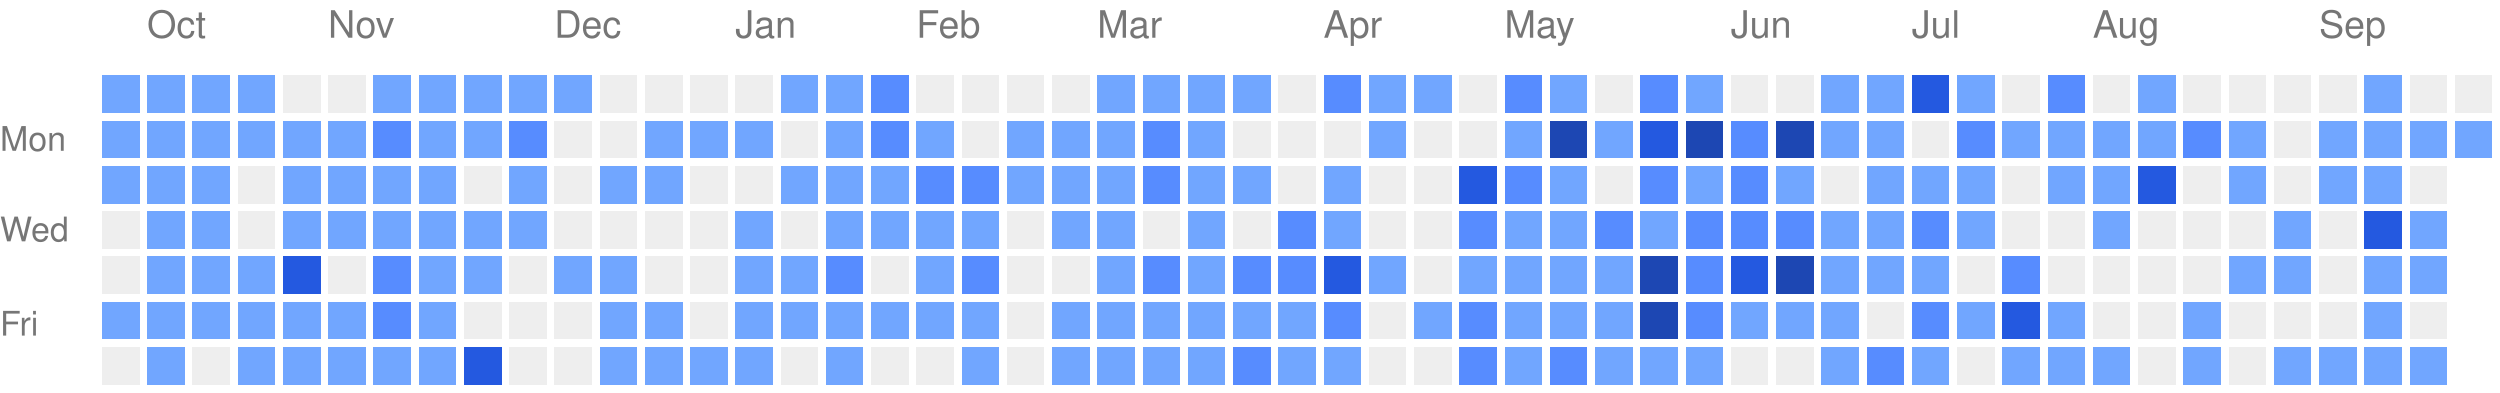
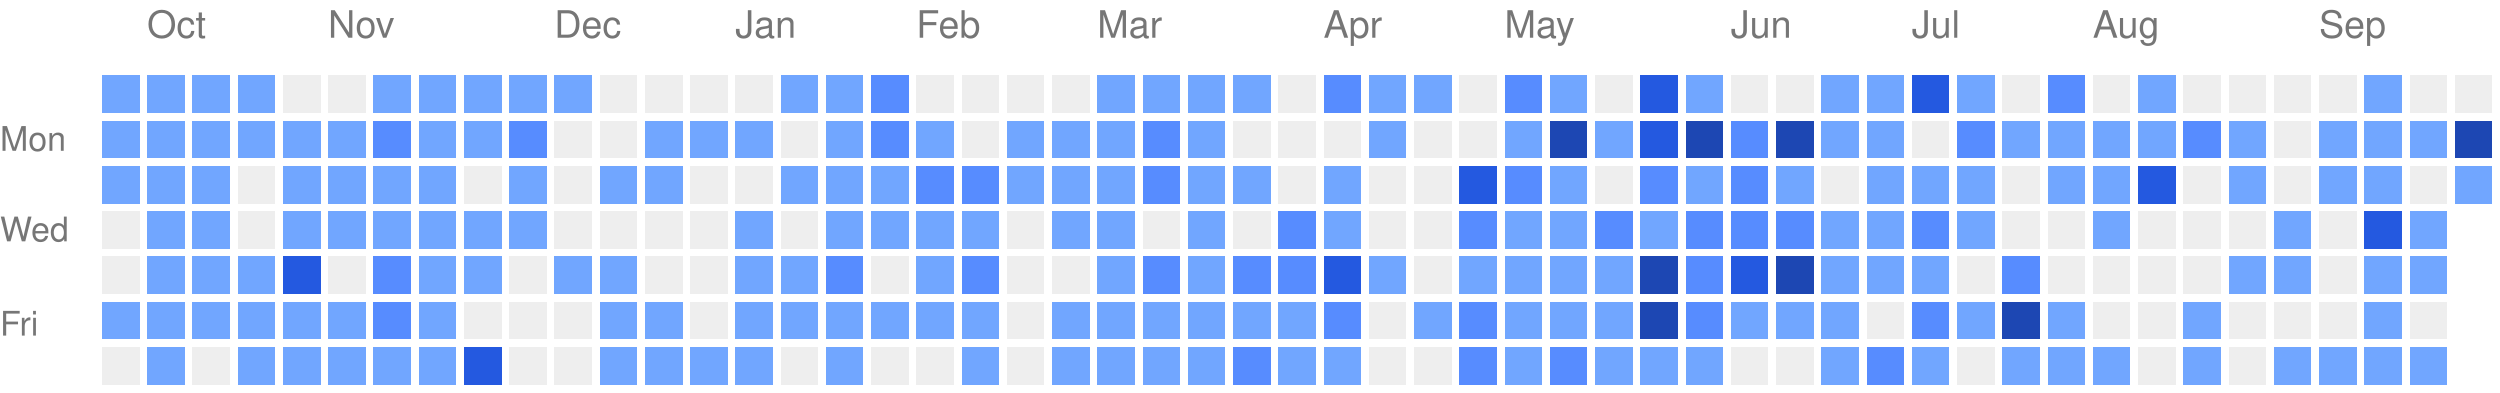
<svg xmlns="http://www.w3.org/2000/svg" version="1.1" width="663" height="104">
  <rect style="fill:#71a6ff;shape-rendering:crispedges;" data-score="1" data-date="2025-09-28" x="27" y="20" width="10" height="10" />
  <rect style="fill:#71a6ff;shape-rendering:crispedges;" data-score="1" data-date="2025-10-05" x="39" y="20" width="10" height="10" />
  <rect style="fill:#71a6ff;shape-rendering:crispedges;" data-score="1" data-date="2025-10-12" x="51" y="20" width="10" height="10" />
  <rect style="fill:#71a6ff;shape-rendering:crispedges;" data-score="1" data-date="2025-10-19" x="63" y="20" width="10" height="10" />
  <rect style="fill:#EEEEEE;shape-rendering:crispedges;" data-score="0" data-date="2025-10-26" x="75" y="20" width="10" height="10" />
  <rect style="fill:#EEEEEE;shape-rendering:crispedges;" data-score="0" data-date="2025-11-02" x="87" y="20" width="10" height="10" />
  <rect style="fill:#71a6ff;shape-rendering:crispedges;" data-score="1" data-date="2025-11-09" x="99" y="20" width="10" height="10" />
  <rect style="fill:#71a6ff;shape-rendering:crispedges;" data-score="1" data-date="2025-11-16" x="111" y="20" width="10" height="10" />
  <rect style="fill:#71a6ff;shape-rendering:crispedges;" data-score="1" data-date="2025-11-23" x="123" y="20" width="10" height="10" />
  <rect style="fill:#71a6ff;shape-rendering:crispedges;" data-score="1" data-date="2025-11-30" x="135" y="20" width="10" height="10" />
  <rect style="fill:#71a6ff;shape-rendering:crispedges;" data-score="1" data-date="2025-12-07" x="147" y="20" width="10" height="10" />
  <rect style="fill:#EEEEEE;shape-rendering:crispedges;" data-score="0" data-date="2025-12-14" x="159" y="20" width="10" height="10" />
  <rect style="fill:#EEEEEE;shape-rendering:crispedges;" data-score="0" data-date="2025-12-21" x="171" y="20" width="10" height="10" />
  <rect style="fill:#EEEEEE;shape-rendering:crispedges;" data-score="0" data-date="2025-12-28" x="183" y="20" width="10" height="10" />
  <rect style="fill:#EEEEEE;shape-rendering:crispedges;" data-score="0" data-date="2026-01-04" x="195" y="20" width="10" height="10" />
  <rect style="fill:#71a6ff;shape-rendering:crispedges;" data-score="1" data-date="2026-01-11" x="207" y="20" width="10" height="10" />
  <rect style="fill:#71a6ff;shape-rendering:crispedges;" data-score="1" data-date="2026-01-18" x="219" y="20" width="10" height="10" />
  <rect style="fill:#578cff;shape-rendering:crispedges;" data-score="2" data-date="2026-01-25" x="231" y="20" width="10" height="10" />
  <rect style="fill:#EEEEEE;shape-rendering:crispedges;" data-score="0" data-date="2026-02-01" x="243" y="20" width="10" height="10" />
  <rect style="fill:#EEEEEE;shape-rendering:crispedges;" data-score="0" data-date="2026-02-08" x="255" y="20" width="10" height="10" />
  <rect style="fill:#EEEEEE;shape-rendering:crispedges;" data-score="0" data-date="2026-02-15" x="267" y="20" width="10" height="10" />
  <rect style="fill:#EEEEEE;shape-rendering:crispedges;" data-score="0" data-date="2026-02-22" x="279" y="20" width="10" height="10" />
  <rect style="fill:#71a6ff;shape-rendering:crispedges;" data-score="1" data-date="2026-03-01" x="291" y="20" width="10" height="10" />
  <rect style="fill:#71a6ff;shape-rendering:crispedges;" data-score="1" data-date="2026-03-08" x="303" y="20" width="10" height="10" />
  <rect style="fill:#71a6ff;shape-rendering:crispedges;" data-score="1" data-date="2026-03-15" x="315" y="20" width="10" height="10" />
  <rect style="fill:#71a6ff;shape-rendering:crispedges;" data-score="1" data-date="2026-03-22" x="327" y="20" width="10" height="10" />
  <rect style="fill:#EEEEEE;shape-rendering:crispedges;" data-score="0" data-date="2026-03-29" x="339" y="20" width="10" height="10" />
  <rect style="fill:#578cff;shape-rendering:crispedges;" data-score="2" data-date="2026-04-05" x="351" y="20" width="10" height="10" />
  <rect style="fill:#71a6ff;shape-rendering:crispedges;" data-score="1" data-date="2026-04-12" x="363" y="20" width="10" height="10" />
  <rect style="fill:#71a6ff;shape-rendering:crispedges;" data-score="1" data-date="2026-04-19" x="375" y="20" width="10" height="10" />
  <rect style="fill:#EEEEEE;shape-rendering:crispedges;" data-score="0" data-date="2026-04-26" x="387" y="20" width="10" height="10" />
  <rect style="fill:#578cff;shape-rendering:crispedges;" data-score="2" data-date="2026-05-03" x="399" y="20" width="10" height="10" />
  <rect style="fill:#71a6ff;shape-rendering:crispedges;" data-score="1" data-date="2026-05-10" x="411" y="20" width="10" height="10" />
  <rect style="fill:#EEEEEE;shape-rendering:crispedges;" data-score="0" data-date="2026-05-17" x="423" y="20" width="10" height="10" />
-   <rect style="fill:#578cff;shape-rendering:crispedges;" data-score="2" data-date="2026-05-24" x="435" y="20" width="10" height="10" />
+   <rect style="fill:#2459e0;shape-rendering:crispedges;" data-score="3" data-date="2026-05-24" x="435" y="20" width="10" height="10" />
  <rect style="fill:#71a6ff;shape-rendering:crispedges;" data-score="1" data-date="2026-05-31" x="447" y="20" width="10" height="10" />
  <rect style="fill:#EEEEEE;shape-rendering:crispedges;" data-score="0" data-date="2026-06-07" x="459" y="20" width="10" height="10" />
  <rect style="fill:#EEEEEE;shape-rendering:crispedges;" data-score="0" data-date="2026-06-14" x="471" y="20" width="10" height="10" />
  <rect style="fill:#71a6ff;shape-rendering:crispedges;" data-score="1" data-date="2026-06-21" x="483" y="20" width="10" height="10" />
  <rect style="fill:#71a6ff;shape-rendering:crispedges;" data-score="1" data-date="2026-06-28" x="495" y="20" width="10" height="10" />
  <rect style="fill:#2459e0;shape-rendering:crispedges;" data-score="3" data-date="2026-07-05" x="507" y="20" width="10" height="10" />
  <rect style="fill:#71a6ff;shape-rendering:crispedges;" data-score="1" data-date="2026-07-12" x="519" y="20" width="10" height="10" />
  <rect style="fill:#EEEEEE;shape-rendering:crispedges;" data-score="0" data-date="2026-07-19" x="531" y="20" width="10" height="10" />
  <rect style="fill:#578cff;shape-rendering:crispedges;" data-score="2" data-date="2026-07-26" x="543" y="20" width="10" height="10" />
  <rect style="fill:#EEEEEE;shape-rendering:crispedges;" data-score="0" data-date="2026-08-02" x="555" y="20" width="10" height="10" />
  <rect style="fill:#71a6ff;shape-rendering:crispedges;" data-score="1" data-date="2026-08-09" x="567" y="20" width="10" height="10" />
  <rect style="fill:#EEEEEE;shape-rendering:crispedges;" data-score="0" data-date="2026-08-16" x="579" y="20" width="10" height="10" />
  <rect style="fill:#EEEEEE;shape-rendering:crispedges;" data-score="0" data-date="2026-08-23" x="591" y="20" width="10" height="10" />
  <rect style="fill:#EEEEEE;shape-rendering:crispedges;" data-score="0" data-date="2026-08-30" x="603" y="20" width="10" height="10" />
  <rect style="fill:#EEEEEE;shape-rendering:crispedges;" data-score="0" data-date="2026-09-06" x="615" y="20" width="10" height="10" />
  <rect style="fill:#71a6ff;shape-rendering:crispedges;" data-score="1" data-date="2026-09-13" x="627" y="20" width="10" height="10" />
  <rect style="fill:#EEEEEE;shape-rendering:crispedges;" data-score="0" data-date="2026-09-20" x="639" y="20" width="10" height="10" />
  <rect style="fill:#EEEEEE;shape-rendering:crispedges;" data-score="0" data-date="2026-09-27" x="651" y="20" width="10" height="10" />
  <rect style="fill:#71a6ff;shape-rendering:crispedges;" data-score="1" data-date="2025-09-29" x="27" y="32" width="10" height="10" />
  <rect style="fill:#71a6ff;shape-rendering:crispedges;" data-score="1" data-date="2025-10-06" x="39" y="32" width="10" height="10" />
  <rect style="fill:#71a6ff;shape-rendering:crispedges;" data-score="1" data-date="2025-10-13" x="51" y="32" width="10" height="10" />
  <rect style="fill:#71a6ff;shape-rendering:crispedges;" data-score="1" data-date="2025-10-20" x="63" y="32" width="10" height="10" />
  <rect style="fill:#71a6ff;shape-rendering:crispedges;" data-score="1" data-date="2025-10-27" x="75" y="32" width="10" height="10" />
  <rect style="fill:#71a6ff;shape-rendering:crispedges;" data-score="1" data-date="2025-11-03" x="87" y="32" width="10" height="10" />
  <rect style="fill:#578cff;shape-rendering:crispedges;" data-score="2" data-date="2025-11-10" x="99" y="32" width="10" height="10" />
  <rect style="fill:#71a6ff;shape-rendering:crispedges;" data-score="1" data-date="2025-11-17" x="111" y="32" width="10" height="10" />
  <rect style="fill:#71a6ff;shape-rendering:crispedges;" data-score="1" data-date="2025-11-24" x="123" y="32" width="10" height="10" />
  <rect style="fill:#578cff;shape-rendering:crispedges;" data-score="2" data-date="2025-12-01" x="135" y="32" width="10" height="10" />
  <rect style="fill:#EEEEEE;shape-rendering:crispedges;" data-score="0" data-date="2025-12-08" x="147" y="32" width="10" height="10" />
  <rect style="fill:#EEEEEE;shape-rendering:crispedges;" data-score="0" data-date="2025-12-15" x="159" y="32" width="10" height="10" />
  <rect style="fill:#71a6ff;shape-rendering:crispedges;" data-score="1" data-date="2025-12-22" x="171" y="32" width="10" height="10" />
  <rect style="fill:#71a6ff;shape-rendering:crispedges;" data-score="1" data-date="2025-12-29" x="183" y="32" width="10" height="10" />
  <rect style="fill:#71a6ff;shape-rendering:crispedges;" data-score="1" data-date="2026-01-05" x="195" y="32" width="10" height="10" />
  <rect style="fill:#EEEEEE;shape-rendering:crispedges;" data-score="0" data-date="2026-01-12" x="207" y="32" width="10" height="10" />
  <rect style="fill:#71a6ff;shape-rendering:crispedges;" data-score="1" data-date="2026-01-19" x="219" y="32" width="10" height="10" />
  <rect style="fill:#578cff;shape-rendering:crispedges;" data-score="2" data-date="2026-01-26" x="231" y="32" width="10" height="10" />
  <rect style="fill:#71a6ff;shape-rendering:crispedges;" data-score="1" data-date="2026-02-02" x="243" y="32" width="10" height="10" />
  <rect style="fill:#EEEEEE;shape-rendering:crispedges;" data-score="0" data-date="2026-02-09" x="255" y="32" width="10" height="10" />
  <rect style="fill:#71a6ff;shape-rendering:crispedges;" data-score="1" data-date="2026-02-16" x="267" y="32" width="10" height="10" />
  <rect style="fill:#71a6ff;shape-rendering:crispedges;" data-score="1" data-date="2026-02-23" x="279" y="32" width="10" height="10" />
  <rect style="fill:#71a6ff;shape-rendering:crispedges;" data-score="1" data-date="2026-03-02" x="291" y="32" width="10" height="10" />
  <rect style="fill:#578cff;shape-rendering:crispedges;" data-score="2" data-date="2026-03-09" x="303" y="32" width="10" height="10" />
  <rect style="fill:#71a6ff;shape-rendering:crispedges;" data-score="1" data-date="2026-03-16" x="315" y="32" width="10" height="10" />
  <rect style="fill:#EEEEEE;shape-rendering:crispedges;" data-score="0" data-date="2026-03-23" x="327" y="32" width="10" height="10" />
  <rect style="fill:#EEEEEE;shape-rendering:crispedges;" data-score="0" data-date="2026-03-30" x="339" y="32" width="10" height="10" />
  <rect style="fill:#EEEEEE;shape-rendering:crispedges;" data-score="0" data-date="2026-04-06" x="351" y="32" width="10" height="10" />
  <rect style="fill:#71a6ff;shape-rendering:crispedges;" data-score="1" data-date="2026-04-13" x="363" y="32" width="10" height="10" />
  <rect style="fill:#EEEEEE;shape-rendering:crispedges;" data-score="0" data-date="2026-04-20" x="375" y="32" width="10" height="10" />
  <rect style="fill:#EEEEEE;shape-rendering:crispedges;" data-score="0" data-date="2026-04-27" x="387" y="32" width="10" height="10" />
  <rect style="fill:#71a6ff;shape-rendering:crispedges;" data-score="1" data-date="2026-05-04" x="399" y="32" width="10" height="10" />
  <rect style="fill:#1d47b3;shape-rendering:crispedges;" data-score="4" data-date="2026-05-11" x="411" y="32" width="10" height="10" />
  <rect style="fill:#71a6ff;shape-rendering:crispedges;" data-score="1" data-date="2026-05-18" x="423" y="32" width="10" height="10" />
  <rect style="fill:#2459e0;shape-rendering:crispedges;" data-score="3" data-date="2026-05-25" x="435" y="32" width="10" height="10" />
  <rect style="fill:#1d47b3;shape-rendering:crispedges;" data-score="4" data-date="2026-06-01" x="447" y="32" width="10" height="10" />
  <rect style="fill:#578cff;shape-rendering:crispedges;" data-score="2" data-date="2026-06-08" x="459" y="32" width="10" height="10" />
  <rect style="fill:#1d47b3;shape-rendering:crispedges;" data-score="4" data-date="2026-06-15" x="471" y="32" width="10" height="10" />
  <rect style="fill:#71a6ff;shape-rendering:crispedges;" data-score="1" data-date="2026-06-22" x="483" y="32" width="10" height="10" />
  <rect style="fill:#71a6ff;shape-rendering:crispedges;" data-score="1" data-date="2026-06-29" x="495" y="32" width="10" height="10" />
  <rect style="fill:#EEEEEE;shape-rendering:crispedges;" data-score="0" data-date="2026-07-06" x="507" y="32" width="10" height="10" />
  <rect style="fill:#578cff;shape-rendering:crispedges;" data-score="2" data-date="2026-07-13" x="519" y="32" width="10" height="10" />
  <rect style="fill:#71a6ff;shape-rendering:crispedges;" data-score="1" data-date="2026-07-20" x="531" y="32" width="10" height="10" />
  <rect style="fill:#71a6ff;shape-rendering:crispedges;" data-score="1" data-date="2026-07-27" x="543" y="32" width="10" height="10" />
  <rect style="fill:#71a6ff;shape-rendering:crispedges;" data-score="1" data-date="2026-08-03" x="555" y="32" width="10" height="10" />
  <rect style="fill:#71a6ff;shape-rendering:crispedges;" data-score="1" data-date="2026-08-10" x="567" y="32" width="10" height="10" />
  <rect style="fill:#578cff;shape-rendering:crispedges;" data-score="2" data-date="2026-08-17" x="579" y="32" width="10" height="10" />
  <rect style="fill:#71a6ff;shape-rendering:crispedges;" data-score="1" data-date="2026-08-24" x="591" y="32" width="10" height="10" />
  <rect style="fill:#EEEEEE;shape-rendering:crispedges;" data-score="0" data-date="2026-08-31" x="603" y="32" width="10" height="10" />
  <rect style="fill:#71a6ff;shape-rendering:crispedges;" data-score="1" data-date="2026-09-07" x="615" y="32" width="10" height="10" />
  <rect style="fill:#71a6ff;shape-rendering:crispedges;" data-score="1" data-date="2026-09-14" x="627" y="32" width="10" height="10" />
  <rect style="fill:#71a6ff;shape-rendering:crispedges;" data-score="1" data-date="2026-09-21" x="639" y="32" width="10" height="10" />
-   <rect style="fill:#71a6ff;shape-rendering:crispedges;" data-score="1" data-date="2026-09-28" x="651" y="32" width="10" height="10" />
+   <rect style="fill:#1d47b3;shape-rendering:crispedges;" data-score="4" data-date="2026-09-28" x="651" y="32" width="10" height="10" />
  <rect style="fill:#71a6ff;shape-rendering:crispedges;" data-score="1" data-date="2025-09-30" x="27" y="44" width="10" height="10" />
  <rect style="fill:#71a6ff;shape-rendering:crispedges;" data-score="1" data-date="2025-10-07" x="39" y="44" width="10" height="10" />
  <rect style="fill:#71a6ff;shape-rendering:crispedges;" data-score="1" data-date="2025-10-14" x="51" y="44" width="10" height="10" />
  <rect style="fill:#EEEEEE;shape-rendering:crispedges;" data-score="0" data-date="2025-10-21" x="63" y="44" width="10" height="10" />
  <rect style="fill:#71a6ff;shape-rendering:crispedges;" data-score="1" data-date="2025-10-28" x="75" y="44" width="10" height="10" />
  <rect style="fill:#71a6ff;shape-rendering:crispedges;" data-score="1" data-date="2025-11-04" x="87" y="44" width="10" height="10" />
  <rect style="fill:#71a6ff;shape-rendering:crispedges;" data-score="1" data-date="2025-11-11" x="99" y="44" width="10" height="10" />
  <rect style="fill:#71a6ff;shape-rendering:crispedges;" data-score="1" data-date="2025-11-18" x="111" y="44" width="10" height="10" />
  <rect style="fill:#EEEEEE;shape-rendering:crispedges;" data-score="0" data-date="2025-11-25" x="123" y="44" width="10" height="10" />
  <rect style="fill:#71a6ff;shape-rendering:crispedges;" data-score="1" data-date="2025-12-02" x="135" y="44" width="10" height="10" />
  <rect style="fill:#EEEEEE;shape-rendering:crispedges;" data-score="0" data-date="2025-12-09" x="147" y="44" width="10" height="10" />
  <rect style="fill:#71a6ff;shape-rendering:crispedges;" data-score="1" data-date="2025-12-16" x="159" y="44" width="10" height="10" />
  <rect style="fill:#71a6ff;shape-rendering:crispedges;" data-score="1" data-date="2025-12-23" x="171" y="44" width="10" height="10" />
  <rect style="fill:#EEEEEE;shape-rendering:crispedges;" data-score="0" data-date="2025-12-30" x="183" y="44" width="10" height="10" />
  <rect style="fill:#EEEEEE;shape-rendering:crispedges;" data-score="0" data-date="2026-01-06" x="195" y="44" width="10" height="10" />
  <rect style="fill:#71a6ff;shape-rendering:crispedges;" data-score="1" data-date="2026-01-13" x="207" y="44" width="10" height="10" />
  <rect style="fill:#71a6ff;shape-rendering:crispedges;" data-score="1" data-date="2026-01-20" x="219" y="44" width="10" height="10" />
  <rect style="fill:#71a6ff;shape-rendering:crispedges;" data-score="1" data-date="2026-01-27" x="231" y="44" width="10" height="10" />
  <rect style="fill:#578cff;shape-rendering:crispedges;" data-score="2" data-date="2026-02-03" x="243" y="44" width="10" height="10" />
  <rect style="fill:#578cff;shape-rendering:crispedges;" data-score="2" data-date="2026-02-10" x="255" y="44" width="10" height="10" />
  <rect style="fill:#71a6ff;shape-rendering:crispedges;" data-score="1" data-date="2026-02-17" x="267" y="44" width="10" height="10" />
  <rect style="fill:#71a6ff;shape-rendering:crispedges;" data-score="1" data-date="2026-02-24" x="279" y="44" width="10" height="10" />
  <rect style="fill:#71a6ff;shape-rendering:crispedges;" data-score="1" data-date="2026-03-03" x="291" y="44" width="10" height="10" />
  <rect style="fill:#578cff;shape-rendering:crispedges;" data-score="2" data-date="2026-03-10" x="303" y="44" width="10" height="10" />
  <rect style="fill:#71a6ff;shape-rendering:crispedges;" data-score="1" data-date="2026-03-17" x="315" y="44" width="10" height="10" />
  <rect style="fill:#71a6ff;shape-rendering:crispedges;" data-score="1" data-date="2026-03-24" x="327" y="44" width="10" height="10" />
  <rect style="fill:#EEEEEE;shape-rendering:crispedges;" data-score="0" data-date="2026-03-31" x="339" y="44" width="10" height="10" />
  <rect style="fill:#71a6ff;shape-rendering:crispedges;" data-score="1" data-date="2026-04-07" x="351" y="44" width="10" height="10" />
  <rect style="fill:#EEEEEE;shape-rendering:crispedges;" data-score="0" data-date="2026-04-14" x="363" y="44" width="10" height="10" />
  <rect style="fill:#EEEEEE;shape-rendering:crispedges;" data-score="0" data-date="2026-04-21" x="375" y="44" width="10" height="10" />
  <rect style="fill:#2459e0;shape-rendering:crispedges;" data-score="3" data-date="2026-04-28" x="387" y="44" width="10" height="10" />
  <rect style="fill:#578cff;shape-rendering:crispedges;" data-score="2" data-date="2026-05-05" x="399" y="44" width="10" height="10" />
  <rect style="fill:#71a6ff;shape-rendering:crispedges;" data-score="1" data-date="2026-05-12" x="411" y="44" width="10" height="10" />
  <rect style="fill:#EEEEEE;shape-rendering:crispedges;" data-score="0" data-date="2026-05-19" x="423" y="44" width="10" height="10" />
  <rect style="fill:#578cff;shape-rendering:crispedges;" data-score="2" data-date="2026-05-26" x="435" y="44" width="10" height="10" />
  <rect style="fill:#71a6ff;shape-rendering:crispedges;" data-score="1" data-date="2026-06-02" x="447" y="44" width="10" height="10" />
  <rect style="fill:#578cff;shape-rendering:crispedges;" data-score="2" data-date="2026-06-09" x="459" y="44" width="10" height="10" />
  <rect style="fill:#71a6ff;shape-rendering:crispedges;" data-score="1" data-date="2026-06-16" x="471" y="44" width="10" height="10" />
  <rect style="fill:#EEEEEE;shape-rendering:crispedges;" data-score="0" data-date="2026-06-23" x="483" y="44" width="10" height="10" />
  <rect style="fill:#71a6ff;shape-rendering:crispedges;" data-score="1" data-date="2026-06-30" x="495" y="44" width="10" height="10" />
  <rect style="fill:#71a6ff;shape-rendering:crispedges;" data-score="1" data-date="2026-07-07" x="507" y="44" width="10" height="10" />
  <rect style="fill:#71a6ff;shape-rendering:crispedges;" data-score="1" data-date="2026-07-14" x="519" y="44" width="10" height="10" />
  <rect style="fill:#EEEEEE;shape-rendering:crispedges;" data-score="0" data-date="2026-07-21" x="531" y="44" width="10" height="10" />
  <rect style="fill:#71a6ff;shape-rendering:crispedges;" data-score="1" data-date="2026-07-28" x="543" y="44" width="10" height="10" />
  <rect style="fill:#71a6ff;shape-rendering:crispedges;" data-score="1" data-date="2026-08-04" x="555" y="44" width="10" height="10" />
  <rect style="fill:#2459e0;shape-rendering:crispedges;" data-score="3" data-date="2026-08-11" x="567" y="44" width="10" height="10" />
  <rect style="fill:#EEEEEE;shape-rendering:crispedges;" data-score="0" data-date="2026-08-18" x="579" y="44" width="10" height="10" />
  <rect style="fill:#71a6ff;shape-rendering:crispedges;" data-score="1" data-date="2026-08-25" x="591" y="44" width="10" height="10" />
  <rect style="fill:#EEEEEE;shape-rendering:crispedges;" data-score="0" data-date="2026-09-01" x="603" y="44" width="10" height="10" />
  <rect style="fill:#71a6ff;shape-rendering:crispedges;" data-score="1" data-date="2026-09-08" x="615" y="44" width="10" height="10" />
  <rect style="fill:#71a6ff;shape-rendering:crispedges;" data-score="1" data-date="2026-09-15" x="627" y="44" width="10" height="10" />
  <rect style="fill:#EEEEEE;shape-rendering:crispedges;" data-score="0" data-date="2026-09-22" x="639" y="44" width="10" height="10" />
+   <rect style="fill:#71a6ff;shape-rendering:crispedges;" data-score="1" data-date="2026-09-29" x="651" y="44" width="10" height="10" />
  <rect style="fill:#EEEEEE;shape-rendering:crispedges;" data-score="0" data-date="2025-10-01" x="27" y="56" width="10" height="10" />
  <rect style="fill:#71a6ff;shape-rendering:crispedges;" data-score="1" data-date="2025-10-08" x="39" y="56" width="10" height="10" />
  <rect style="fill:#71a6ff;shape-rendering:crispedges;" data-score="1" data-date="2025-10-15" x="51" y="56" width="10" height="10" />
  <rect style="fill:#EEEEEE;shape-rendering:crispedges;" data-score="0" data-date="2025-10-22" x="63" y="56" width="10" height="10" />
  <rect style="fill:#71a6ff;shape-rendering:crispedges;" data-score="1" data-date="2025-10-29" x="75" y="56" width="10" height="10" />
  <rect style="fill:#71a6ff;shape-rendering:crispedges;" data-score="1" data-date="2025-11-05" x="87" y="56" width="10" height="10" />
  <rect style="fill:#71a6ff;shape-rendering:crispedges;" data-score="1" data-date="2025-11-12" x="99" y="56" width="10" height="10" />
  <rect style="fill:#71a6ff;shape-rendering:crispedges;" data-score="1" data-date="2025-11-19" x="111" y="56" width="10" height="10" />
  <rect style="fill:#71a6ff;shape-rendering:crispedges;" data-score="1" data-date="2025-11-26" x="123" y="56" width="10" height="10" />
  <rect style="fill:#71a6ff;shape-rendering:crispedges;" data-score="1" data-date="2025-12-03" x="135" y="56" width="10" height="10" />
  <rect style="fill:#EEEEEE;shape-rendering:crispedges;" data-score="0" data-date="2025-12-10" x="147" y="56" width="10" height="10" />
  <rect style="fill:#EEEEEE;shape-rendering:crispedges;" data-score="0" data-date="2025-12-17" x="159" y="56" width="10" height="10" />
  <rect style="fill:#EEEEEE;shape-rendering:crispedges;" data-score="0" data-date="2025-12-24" x="171" y="56" width="10" height="10" />
  <rect style="fill:#EEEEEE;shape-rendering:crispedges;" data-score="0" data-date="2025-12-31" x="183" y="56" width="10" height="10" />
  <rect style="fill:#71a6ff;shape-rendering:crispedges;" data-score="1" data-date="2026-01-07" x="195" y="56" width="10" height="10" />
  <rect style="fill:#EEEEEE;shape-rendering:crispedges;" data-score="0" data-date="2026-01-14" x="207" y="56" width="10" height="10" />
  <rect style="fill:#71a6ff;shape-rendering:crispedges;" data-score="1" data-date="2026-01-21" x="219" y="56" width="10" height="10" />
  <rect style="fill:#71a6ff;shape-rendering:crispedges;" data-score="1" data-date="2026-01-28" x="231" y="56" width="10" height="10" />
  <rect style="fill:#71a6ff;shape-rendering:crispedges;" data-score="1" data-date="2026-02-04" x="243" y="56" width="10" height="10" />
  <rect style="fill:#71a6ff;shape-rendering:crispedges;" data-score="1" data-date="2026-02-11" x="255" y="56" width="10" height="10" />
  <rect style="fill:#EEEEEE;shape-rendering:crispedges;" data-score="0" data-date="2026-02-18" x="267" y="56" width="10" height="10" />
  <rect style="fill:#71a6ff;shape-rendering:crispedges;" data-score="1" data-date="2026-02-25" x="279" y="56" width="10" height="10" />
  <rect style="fill:#71a6ff;shape-rendering:crispedges;" data-score="1" data-date="2026-03-04" x="291" y="56" width="10" height="10" />
  <rect style="fill:#EEEEEE;shape-rendering:crispedges;" data-score="0" data-date="2026-03-11" x="303" y="56" width="10" height="10" />
  <rect style="fill:#71a6ff;shape-rendering:crispedges;" data-score="1" data-date="2026-03-18" x="315" y="56" width="10" height="10" />
  <rect style="fill:#EEEEEE;shape-rendering:crispedges;" data-score="0" data-date="2026-03-25" x="327" y="56" width="10" height="10" />
  <rect style="fill:#578cff;shape-rendering:crispedges;" data-score="2" data-date="2026-04-01" x="339" y="56" width="10" height="10" />
  <rect style="fill:#71a6ff;shape-rendering:crispedges;" data-score="1" data-date="2026-04-08" x="351" y="56" width="10" height="10" />
  <rect style="fill:#EEEEEE;shape-rendering:crispedges;" data-score="0" data-date="2026-04-15" x="363" y="56" width="10" height="10" />
  <rect style="fill:#EEEEEE;shape-rendering:crispedges;" data-score="0" data-date="2026-04-22" x="375" y="56" width="10" height="10" />
  <rect style="fill:#578cff;shape-rendering:crispedges;" data-score="2" data-date="2026-04-29" x="387" y="56" width="10" height="10" />
  <rect style="fill:#71a6ff;shape-rendering:crispedges;" data-score="1" data-date="2026-05-06" x="399" y="56" width="10" height="10" />
  <rect style="fill:#71a6ff;shape-rendering:crispedges;" data-score="1" data-date="2026-05-13" x="411" y="56" width="10" height="10" />
  <rect style="fill:#578cff;shape-rendering:crispedges;" data-score="2" data-date="2026-05-20" x="423" y="56" width="10" height="10" />
  <rect style="fill:#71a6ff;shape-rendering:crispedges;" data-score="1" data-date="2026-05-27" x="435" y="56" width="10" height="10" />
  <rect style="fill:#578cff;shape-rendering:crispedges;" data-score="2" data-date="2026-06-03" x="447" y="56" width="10" height="10" />
  <rect style="fill:#578cff;shape-rendering:crispedges;" data-score="2" data-date="2026-06-10" x="459" y="56" width="10" height="10" />
  <rect style="fill:#578cff;shape-rendering:crispedges;" data-score="2" data-date="2026-06-17" x="471" y="56" width="10" height="10" />
  <rect style="fill:#71a6ff;shape-rendering:crispedges;" data-score="1" data-date="2026-06-24" x="483" y="56" width="10" height="10" />
  <rect style="fill:#71a6ff;shape-rendering:crispedges;" data-score="1" data-date="2026-07-01" x="495" y="56" width="10" height="10" />
  <rect style="fill:#578cff;shape-rendering:crispedges;" data-score="2" data-date="2026-07-08" x="507" y="56" width="10" height="10" />
  <rect style="fill:#71a6ff;shape-rendering:crispedges;" data-score="1" data-date="2026-07-15" x="519" y="56" width="10" height="10" />
  <rect style="fill:#EEEEEE;shape-rendering:crispedges;" data-score="0" data-date="2026-07-22" x="531" y="56" width="10" height="10" />
  <rect style="fill:#EEEEEE;shape-rendering:crispedges;" data-score="0" data-date="2026-07-29" x="543" y="56" width="10" height="10" />
  <rect style="fill:#71a6ff;shape-rendering:crispedges;" data-score="1" data-date="2026-08-05" x="555" y="56" width="10" height="10" />
  <rect style="fill:#EEEEEE;shape-rendering:crispedges;" data-score="0" data-date="2026-08-12" x="567" y="56" width="10" height="10" />
  <rect style="fill:#EEEEEE;shape-rendering:crispedges;" data-score="0" data-date="2026-08-19" x="579" y="56" width="10" height="10" />
  <rect style="fill:#EEEEEE;shape-rendering:crispedges;" data-score="0" data-date="2026-08-26" x="591" y="56" width="10" height="10" />
  <rect style="fill:#71a6ff;shape-rendering:crispedges;" data-score="1" data-date="2026-09-02" x="603" y="56" width="10" height="10" />
  <rect style="fill:#EEEEEE;shape-rendering:crispedges;" data-score="0" data-date="2026-09-09" x="615" y="56" width="10" height="10" />
  <rect style="fill:#2459e0;shape-rendering:crispedges;" data-score="3" data-date="2026-09-16" x="627" y="56" width="10" height="10" />
  <rect style="fill:#71a6ff;shape-rendering:crispedges;" data-score="1" data-date="2026-09-23" x="639" y="56" width="10" height="10" />
  <rect style="fill:#EEEEEE;shape-rendering:crispedges;" data-score="0" data-date="2025-10-02" x="27" y="68" width="10" height="10" />
  <rect style="fill:#71a6ff;shape-rendering:crispedges;" data-score="1" data-date="2025-10-09" x="39" y="68" width="10" height="10" />
  <rect style="fill:#71a6ff;shape-rendering:crispedges;" data-score="1" data-date="2025-10-16" x="51" y="68" width="10" height="10" />
  <rect style="fill:#71a6ff;shape-rendering:crispedges;" data-score="1" data-date="2025-10-23" x="63" y="68" width="10" height="10" />
  <rect style="fill:#2459e0;shape-rendering:crispedges;" data-score="3" data-date="2025-10-30" x="75" y="68" width="10" height="10" />
  <rect style="fill:#EEEEEE;shape-rendering:crispedges;" data-score="0" data-date="2025-11-06" x="87" y="68" width="10" height="10" />
  <rect style="fill:#578cff;shape-rendering:crispedges;" data-score="2" data-date="2025-11-13" x="99" y="68" width="10" height="10" />
  <rect style="fill:#71a6ff;shape-rendering:crispedges;" data-score="1" data-date="2025-11-20" x="111" y="68" width="10" height="10" />
  <rect style="fill:#71a6ff;shape-rendering:crispedges;" data-score="1" data-date="2025-11-27" x="123" y="68" width="10" height="10" />
  <rect style="fill:#EEEEEE;shape-rendering:crispedges;" data-score="0" data-date="2025-12-04" x="135" y="68" width="10" height="10" />
  <rect style="fill:#71a6ff;shape-rendering:crispedges;" data-score="1" data-date="2025-12-11" x="147" y="68" width="10" height="10" />
  <rect style="fill:#71a6ff;shape-rendering:crispedges;" data-score="1" data-date="2025-12-18" x="159" y="68" width="10" height="10" />
  <rect style="fill:#EEEEEE;shape-rendering:crispedges;" data-score="0" data-date="2025-12-25" x="171" y="68" width="10" height="10" />
  <rect style="fill:#EEEEEE;shape-rendering:crispedges;" data-score="0" data-date="2026-01-01" x="183" y="68" width="10" height="10" />
  <rect style="fill:#71a6ff;shape-rendering:crispedges;" data-score="1" data-date="2026-01-08" x="195" y="68" width="10" height="10" />
  <rect style="fill:#71a6ff;shape-rendering:crispedges;" data-score="1" data-date="2026-01-15" x="207" y="68" width="10" height="10" />
  <rect style="fill:#578cff;shape-rendering:crispedges;" data-score="2" data-date="2026-01-22" x="219" y="68" width="10" height="10" />
  <rect style="fill:#EEEEEE;shape-rendering:crispedges;" data-score="0" data-date="2026-01-29" x="231" y="68" width="10" height="10" />
  <rect style="fill:#71a6ff;shape-rendering:crispedges;" data-score="1" data-date="2026-02-05" x="243" y="68" width="10" height="10" />
  <rect style="fill:#578cff;shape-rendering:crispedges;" data-score="2" data-date="2026-02-12" x="255" y="68" width="10" height="10" />
  <rect style="fill:#EEEEEE;shape-rendering:crispedges;" data-score="0" data-date="2026-02-19" x="267" y="68" width="10" height="10" />
  <rect style="fill:#EEEEEE;shape-rendering:crispedges;" data-score="0" data-date="2026-02-26" x="279" y="68" width="10" height="10" />
  <rect style="fill:#71a6ff;shape-rendering:crispedges;" data-score="1" data-date="2026-03-05" x="291" y="68" width="10" height="10" />
  <rect style="fill:#578cff;shape-rendering:crispedges;" data-score="2" data-date="2026-03-12" x="303" y="68" width="10" height="10" />
  <rect style="fill:#71a6ff;shape-rendering:crispedges;" data-score="1" data-date="2026-03-19" x="315" y="68" width="10" height="10" />
  <rect style="fill:#578cff;shape-rendering:crispedges;" data-score="2" data-date="2026-03-26" x="327" y="68" width="10" height="10" />
  <rect style="fill:#578cff;shape-rendering:crispedges;" data-score="2" data-date="2026-04-02" x="339" y="68" width="10" height="10" />
  <rect style="fill:#2459e0;shape-rendering:crispedges;" data-score="3" data-date="2026-04-09" x="351" y="68" width="10" height="10" />
  <rect style="fill:#71a6ff;shape-rendering:crispedges;" data-score="1" data-date="2026-04-16" x="363" y="68" width="10" height="10" />
  <rect style="fill:#EEEEEE;shape-rendering:crispedges;" data-score="0" data-date="2026-04-23" x="375" y="68" width="10" height="10" />
  <rect style="fill:#71a6ff;shape-rendering:crispedges;" data-score="1" data-date="2026-04-30" x="387" y="68" width="10" height="10" />
  <rect style="fill:#71a6ff;shape-rendering:crispedges;" data-score="1" data-date="2026-05-07" x="399" y="68" width="10" height="10" />
  <rect style="fill:#71a6ff;shape-rendering:crispedges;" data-score="1" data-date="2026-05-14" x="411" y="68" width="10" height="10" />
  <rect style="fill:#71a6ff;shape-rendering:crispedges;" data-score="1" data-date="2026-05-21" x="423" y="68" width="10" height="10" />
  <rect style="fill:#1d47b3;shape-rendering:crispedges;" data-score="4" data-date="2026-05-28" x="435" y="68" width="10" height="10" />
  <rect style="fill:#578cff;shape-rendering:crispedges;" data-score="2" data-date="2026-06-04" x="447" y="68" width="10" height="10" />
  <rect style="fill:#2459e0;shape-rendering:crispedges;" data-score="3" data-date="2026-06-11" x="459" y="68" width="10" height="10" />
  <rect style="fill:#1d47b3;shape-rendering:crispedges;" data-score="4" data-date="2026-06-18" x="471" y="68" width="10" height="10" />
  <rect style="fill:#71a6ff;shape-rendering:crispedges;" data-score="1" data-date="2026-06-25" x="483" y="68" width="10" height="10" />
  <rect style="fill:#71a6ff;shape-rendering:crispedges;" data-score="1" data-date="2026-07-02" x="495" y="68" width="10" height="10" />
  <rect style="fill:#71a6ff;shape-rendering:crispedges;" data-score="1" data-date="2026-07-09" x="507" y="68" width="10" height="10" />
  <rect style="fill:#EEEEEE;shape-rendering:crispedges;" data-score="0" data-date="2026-07-16" x="519" y="68" width="10" height="10" />
  <rect style="fill:#578cff;shape-rendering:crispedges;" data-score="2" data-date="2026-07-23" x="531" y="68" width="10" height="10" />
  <rect style="fill:#EEEEEE;shape-rendering:crispedges;" data-score="0" data-date="2026-07-30" x="543" y="68" width="10" height="10" />
  <rect style="fill:#EEEEEE;shape-rendering:crispedges;" data-score="0" data-date="2026-08-06" x="555" y="68" width="10" height="10" />
  <rect style="fill:#EEEEEE;shape-rendering:crispedges;" data-score="0" data-date="2026-08-13" x="567" y="68" width="10" height="10" />
  <rect style="fill:#EEEEEE;shape-rendering:crispedges;" data-score="0" data-date="2026-08-20" x="579" y="68" width="10" height="10" />
  <rect style="fill:#71a6ff;shape-rendering:crispedges;" data-score="1" data-date="2026-08-27" x="591" y="68" width="10" height="10" />
  <rect style="fill:#71a6ff;shape-rendering:crispedges;" data-score="1" data-date="2026-09-03" x="603" y="68" width="10" height="10" />
  <rect style="fill:#EEEEEE;shape-rendering:crispedges;" data-score="0" data-date="2026-09-10" x="615" y="68" width="10" height="10" />
  <rect style="fill:#71a6ff;shape-rendering:crispedges;" data-score="1" data-date="2026-09-17" x="627" y="68" width="10" height="10" />
  <rect style="fill:#71a6ff;shape-rendering:crispedges;" data-score="1" data-date="2026-09-24" x="639" y="68" width="10" height="10" />
  <rect style="fill:#71a6ff;shape-rendering:crispedges;" data-score="1" data-date="2025-10-03" x="27" y="80" width="10" height="10" />
  <rect style="fill:#71a6ff;shape-rendering:crispedges;" data-score="1" data-date="2025-10-10" x="39" y="80" width="10" height="10" />
  <rect style="fill:#71a6ff;shape-rendering:crispedges;" data-score="1" data-date="2025-10-17" x="51" y="80" width="10" height="10" />
  <rect style="fill:#71a6ff;shape-rendering:crispedges;" data-score="1" data-date="2025-10-24" x="63" y="80" width="10" height="10" />
  <rect style="fill:#71a6ff;shape-rendering:crispedges;" data-score="1" data-date="2025-10-31" x="75" y="80" width="10" height="10" />
  <rect style="fill:#71a6ff;shape-rendering:crispedges;" data-score="1" data-date="2025-11-07" x="87" y="80" width="10" height="10" />
  <rect style="fill:#578cff;shape-rendering:crispedges;" data-score="2" data-date="2025-11-14" x="99" y="80" width="10" height="10" />
  <rect style="fill:#71a6ff;shape-rendering:crispedges;" data-score="1" data-date="2025-11-21" x="111" y="80" width="10" height="10" />
  <rect style="fill:#EEEEEE;shape-rendering:crispedges;" data-score="0" data-date="2025-11-28" x="123" y="80" width="10" height="10" />
  <rect style="fill:#EEEEEE;shape-rendering:crispedges;" data-score="0" data-date="2025-12-05" x="135" y="80" width="10" height="10" />
  <rect style="fill:#EEEEEE;shape-rendering:crispedges;" data-score="0" data-date="2025-12-12" x="147" y="80" width="10" height="10" />
  <rect style="fill:#71a6ff;shape-rendering:crispedges;" data-score="1" data-date="2025-12-19" x="159" y="80" width="10" height="10" />
  <rect style="fill:#71a6ff;shape-rendering:crispedges;" data-score="1" data-date="2025-12-26" x="171" y="80" width="10" height="10" />
  <rect style="fill:#EEEEEE;shape-rendering:crispedges;" data-score="0" data-date="2026-01-02" x="183" y="80" width="10" height="10" />
  <rect style="fill:#71a6ff;shape-rendering:crispedges;" data-score="1" data-date="2026-01-09" x="195" y="80" width="10" height="10" />
  <rect style="fill:#71a6ff;shape-rendering:crispedges;" data-score="1" data-date="2026-01-16" x="207" y="80" width="10" height="10" />
  <rect style="fill:#71a6ff;shape-rendering:crispedges;" data-score="1" data-date="2026-01-23" x="219" y="80" width="10" height="10" />
  <rect style="fill:#71a6ff;shape-rendering:crispedges;" data-score="1" data-date="2026-01-30" x="231" y="80" width="10" height="10" />
  <rect style="fill:#71a6ff;shape-rendering:crispedges;" data-score="1" data-date="2026-02-06" x="243" y="80" width="10" height="10" />
  <rect style="fill:#71a6ff;shape-rendering:crispedges;" data-score="1" data-date="2026-02-13" x="255" y="80" width="10" height="10" />
  <rect style="fill:#EEEEEE;shape-rendering:crispedges;" data-score="0" data-date="2026-02-20" x="267" y="80" width="10" height="10" />
  <rect style="fill:#71a6ff;shape-rendering:crispedges;" data-score="1" data-date="2026-02-27" x="279" y="80" width="10" height="10" />
  <rect style="fill:#71a6ff;shape-rendering:crispedges;" data-score="1" data-date="2026-03-06" x="291" y="80" width="10" height="10" />
  <rect style="fill:#71a6ff;shape-rendering:crispedges;" data-score="1" data-date="2026-03-13" x="303" y="80" width="10" height="10" />
  <rect style="fill:#71a6ff;shape-rendering:crispedges;" data-score="1" data-date="2026-03-20" x="315" y="80" width="10" height="10" />
  <rect style="fill:#71a6ff;shape-rendering:crispedges;" data-score="1" data-date="2026-03-27" x="327" y="80" width="10" height="10" />
  <rect style="fill:#71a6ff;shape-rendering:crispedges;" data-score="1" data-date="2026-04-03" x="339" y="80" width="10" height="10" />
  <rect style="fill:#578cff;shape-rendering:crispedges;" data-score="2" data-date="2026-04-10" x="351" y="80" width="10" height="10" />
  <rect style="fill:#EEEEEE;shape-rendering:crispedges;" data-score="0" data-date="2026-04-17" x="363" y="80" width="10" height="10" />
  <rect style="fill:#71a6ff;shape-rendering:crispedges;" data-score="1" data-date="2026-04-24" x="375" y="80" width="10" height="10" />
  <rect style="fill:#578cff;shape-rendering:crispedges;" data-score="2" data-date="2026-05-01" x="387" y="80" width="10" height="10" />
  <rect style="fill:#71a6ff;shape-rendering:crispedges;" data-score="1" data-date="2026-05-08" x="399" y="80" width="10" height="10" />
  <rect style="fill:#71a6ff;shape-rendering:crispedges;" data-score="1" data-date="2026-05-15" x="411" y="80" width="10" height="10" />
  <rect style="fill:#71a6ff;shape-rendering:crispedges;" data-score="1" data-date="2026-05-22" x="423" y="80" width="10" height="10" />
  <rect style="fill:#1d47b3;shape-rendering:crispedges;" data-score="4" data-date="2026-05-29" x="435" y="80" width="10" height="10" />
  <rect style="fill:#578cff;shape-rendering:crispedges;" data-score="2" data-date="2026-06-05" x="447" y="80" width="10" height="10" />
  <rect style="fill:#71a6ff;shape-rendering:crispedges;" data-score="1" data-date="2026-06-12" x="459" y="80" width="10" height="10" />
  <rect style="fill:#71a6ff;shape-rendering:crispedges;" data-score="1" data-date="2026-06-19" x="471" y="80" width="10" height="10" />
  <rect style="fill:#71a6ff;shape-rendering:crispedges;" data-score="1" data-date="2026-06-26" x="483" y="80" width="10" height="10" />
  <rect style="fill:#EEEEEE;shape-rendering:crispedges;" data-score="0" data-date="2026-07-03" x="495" y="80" width="10" height="10" />
  <rect style="fill:#578cff;shape-rendering:crispedges;" data-score="2" data-date="2026-07-10" x="507" y="80" width="10" height="10" />
  <rect style="fill:#71a6ff;shape-rendering:crispedges;" data-score="1" data-date="2026-07-17" x="519" y="80" width="10" height="10" />
-   <rect style="fill:#2459e0;shape-rendering:crispedges;" data-score="3" data-date="2026-07-24" x="531" y="80" width="10" height="10" />
+   <rect style="fill:#1d47b3;shape-rendering:crispedges;" data-score="4" data-date="2026-07-24" x="531" y="80" width="10" height="10" />
  <rect style="fill:#71a6ff;shape-rendering:crispedges;" data-score="1" data-date="2026-07-31" x="543" y="80" width="10" height="10" />
  <rect style="fill:#EEEEEE;shape-rendering:crispedges;" data-score="0" data-date="2026-08-07" x="555" y="80" width="10" height="10" />
  <rect style="fill:#EEEEEE;shape-rendering:crispedges;" data-score="0" data-date="2026-08-14" x="567" y="80" width="10" height="10" />
  <rect style="fill:#71a6ff;shape-rendering:crispedges;" data-score="1" data-date="2026-08-21" x="579" y="80" width="10" height="10" />
  <rect style="fill:#EEEEEE;shape-rendering:crispedges;" data-score="0" data-date="2026-08-28" x="591" y="80" width="10" height="10" />
  <rect style="fill:#EEEEEE;shape-rendering:crispedges;" data-score="0" data-date="2026-09-04" x="603" y="80" width="10" height="10" />
  <rect style="fill:#EEEEEE;shape-rendering:crispedges;" data-score="0" data-date="2026-09-11" x="615" y="80" width="10" height="10" />
  <rect style="fill:#71a6ff;shape-rendering:crispedges;" data-score="1" data-date="2026-09-18" x="627" y="80" width="10" height="10" />
  <rect style="fill:#EEEEEE;shape-rendering:crispedges;" data-score="0" data-date="2026-09-25" x="639" y="80" width="10" height="10" />
  <rect style="fill:#EEEEEE;shape-rendering:crispedges;" data-score="0" data-date="2025-10-04" x="27" y="92" width="10" height="10" />
  <rect style="fill:#71a6ff;shape-rendering:crispedges;" data-score="1" data-date="2025-10-11" x="39" y="92" width="10" height="10" />
  <rect style="fill:#EEEEEE;shape-rendering:crispedges;" data-score="0" data-date="2025-10-18" x="51" y="92" width="10" height="10" />
  <rect style="fill:#71a6ff;shape-rendering:crispedges;" data-score="1" data-date="2025-10-25" x="63" y="92" width="10" height="10" />
  <rect style="fill:#71a6ff;shape-rendering:crispedges;" data-score="1" data-date="2025-11-01" x="75" y="92" width="10" height="10" />
  <rect style="fill:#71a6ff;shape-rendering:crispedges;" data-score="1" data-date="2025-11-08" x="87" y="92" width="10" height="10" />
  <rect style="fill:#71a6ff;shape-rendering:crispedges;" data-score="1" data-date="2025-11-15" x="99" y="92" width="10" height="10" />
  <rect style="fill:#71a6ff;shape-rendering:crispedges;" data-score="1" data-date="2025-11-22" x="111" y="92" width="10" height="10" />
  <rect style="fill:#2459e0;shape-rendering:crispedges;" data-score="3" data-date="2025-11-29" x="123" y="92" width="10" height="10" />
  <rect style="fill:#EEEEEE;shape-rendering:crispedges;" data-score="0" data-date="2025-12-06" x="135" y="92" width="10" height="10" />
  <rect style="fill:#EEEEEE;shape-rendering:crispedges;" data-score="0" data-date="2025-12-13" x="147" y="92" width="10" height="10" />
  <rect style="fill:#71a6ff;shape-rendering:crispedges;" data-score="1" data-date="2025-12-20" x="159" y="92" width="10" height="10" />
  <rect style="fill:#71a6ff;shape-rendering:crispedges;" data-score="1" data-date="2025-12-27" x="171" y="92" width="10" height="10" />
  <rect style="fill:#71a6ff;shape-rendering:crispedges;" data-score="1" data-date="2026-01-03" x="183" y="92" width="10" height="10" />
  <rect style="fill:#71a6ff;shape-rendering:crispedges;" data-score="1" data-date="2026-01-10" x="195" y="92" width="10" height="10" />
  <rect style="fill:#EEEEEE;shape-rendering:crispedges;" data-score="0" data-date="2026-01-17" x="207" y="92" width="10" height="10" />
  <rect style="fill:#71a6ff;shape-rendering:crispedges;" data-score="1" data-date="2026-01-24" x="219" y="92" width="10" height="10" />
  <rect style="fill:#EEEEEE;shape-rendering:crispedges;" data-score="0" data-date="2026-01-31" x="231" y="92" width="10" height="10" />
  <rect style="fill:#EEEEEE;shape-rendering:crispedges;" data-score="0" data-date="2026-02-07" x="243" y="92" width="10" height="10" />
  <rect style="fill:#71a6ff;shape-rendering:crispedges;" data-score="1" data-date="2026-02-14" x="255" y="92" width="10" height="10" />
  <rect style="fill:#EEEEEE;shape-rendering:crispedges;" data-score="0" data-date="2026-02-21" x="267" y="92" width="10" height="10" />
  <rect style="fill:#71a6ff;shape-rendering:crispedges;" data-score="1" data-date="2026-02-28" x="279" y="92" width="10" height="10" />
  <rect style="fill:#71a6ff;shape-rendering:crispedges;" data-score="1" data-date="2026-03-07" x="291" y="92" width="10" height="10" />
  <rect style="fill:#71a6ff;shape-rendering:crispedges;" data-score="1" data-date="2026-03-14" x="303" y="92" width="10" height="10" />
  <rect style="fill:#71a6ff;shape-rendering:crispedges;" data-score="1" data-date="2026-03-21" x="315" y="92" width="10" height="10" />
  <rect style="fill:#578cff;shape-rendering:crispedges;" data-score="2" data-date="2026-03-28" x="327" y="92" width="10" height="10" />
  <rect style="fill:#71a6ff;shape-rendering:crispedges;" data-score="1" data-date="2026-04-04" x="339" y="92" width="10" height="10" />
  <rect style="fill:#71a6ff;shape-rendering:crispedges;" data-score="1" data-date="2026-04-11" x="351" y="92" width="10" height="10" />
  <rect style="fill:#EEEEEE;shape-rendering:crispedges;" data-score="0" data-date="2026-04-18" x="363" y="92" width="10" height="10" />
  <rect style="fill:#EEEEEE;shape-rendering:crispedges;" data-score="0" data-date="2026-04-25" x="375" y="92" width="10" height="10" />
  <rect style="fill:#578cff;shape-rendering:crispedges;" data-score="2" data-date="2026-05-02" x="387" y="92" width="10" height="10" />
  <rect style="fill:#71a6ff;shape-rendering:crispedges;" data-score="1" data-date="2026-05-09" x="399" y="92" width="10" height="10" />
  <rect style="fill:#578cff;shape-rendering:crispedges;" data-score="2" data-date="2026-05-16" x="411" y="92" width="10" height="10" />
  <rect style="fill:#71a6ff;shape-rendering:crispedges;" data-score="1" data-date="2026-05-23" x="423" y="92" width="10" height="10" />
  <rect style="fill:#71a6ff;shape-rendering:crispedges;" data-score="1" data-date="2026-05-30" x="435" y="92" width="10" height="10" />
  <rect style="fill:#71a6ff;shape-rendering:crispedges;" data-score="1" data-date="2026-06-06" x="447" y="92" width="10" height="10" />
  <rect style="fill:#EEEEEE;shape-rendering:crispedges;" data-score="0" data-date="2026-06-13" x="459" y="92" width="10" height="10" />
  <rect style="fill:#EEEEEE;shape-rendering:crispedges;" data-score="0" data-date="2026-06-20" x="471" y="92" width="10" height="10" />
  <rect style="fill:#71a6ff;shape-rendering:crispedges;" data-score="1" data-date="2026-06-27" x="483" y="92" width="10" height="10" />
  <rect style="fill:#578cff;shape-rendering:crispedges;" data-score="2" data-date="2026-07-04" x="495" y="92" width="10" height="10" />
  <rect style="fill:#71a6ff;shape-rendering:crispedges;" data-score="1" data-date="2026-07-11" x="507" y="92" width="10" height="10" />
  <rect style="fill:#EEEEEE;shape-rendering:crispedges;" data-score="0" data-date="2026-07-18" x="519" y="92" width="10" height="10" />
  <rect style="fill:#71a6ff;shape-rendering:crispedges;" data-score="1" data-date="2026-07-25" x="531" y="92" width="10" height="10" />
  <rect style="fill:#71a6ff;shape-rendering:crispedges;" data-score="1" data-date="2026-08-01" x="543" y="92" width="10" height="10" />
  <rect style="fill:#71a6ff;shape-rendering:crispedges;" data-score="1" data-date="2026-08-08" x="555" y="92" width="10" height="10" />
  <rect style="fill:#EEEEEE;shape-rendering:crispedges;" data-score="0" data-date="2026-08-15" x="567" y="92" width="10" height="10" />
  <rect style="fill:#71a6ff;shape-rendering:crispedges;" data-score="1" data-date="2026-08-22" x="579" y="92" width="10" height="10" />
  <rect style="fill:#EEEEEE;shape-rendering:crispedges;" data-score="0" data-date="2026-08-29" x="591" y="92" width="10" height="10" />
  <rect style="fill:#71a6ff;shape-rendering:crispedges;" data-score="1" data-date="2026-09-05" x="603" y="92" width="10" height="10" />
  <rect style="fill:#71a6ff;shape-rendering:crispedges;" data-score="1" data-date="2026-09-12" x="615" y="92" width="10" height="10" />
  <rect style="fill:#71a6ff;shape-rendering:crispedges;" data-score="1" data-date="2026-09-19" x="627" y="92" width="10" height="10" />
  <rect style="fill:#71a6ff;shape-rendering:crispedges;" data-score="1" data-date="2026-09-26" x="639" y="92" width="10" height="10" />
  <text style="fill:#767676;text-anchor:start;text-align:center;font-family:-apple-system, BlinkMacSystemFont, 'Segoe UI', Helvetica, Arial, sans-serif, 'Apple Color Emoji', 'Segoe UI Emoji', 'Segoe UI Symbol';white-space:nowrap;font-size:9px;display:none;" x="0" y="28">Sun</text>
  <text style="fill:#767676;text-anchor:start;text-align:center;font-family:-apple-system, BlinkMacSystemFont, 'Segoe UI', Helvetica, Arial, sans-serif, 'Apple Color Emoji', 'Segoe UI Emoji', 'Segoe UI Symbol';white-space:nowrap;font-size:9px;" x="0" y="40">Mon</text>
  <text style="fill:#767676;text-anchor:start;text-align:center;font-family:-apple-system, BlinkMacSystemFont, 'Segoe UI', Helvetica, Arial, sans-serif, 'Apple Color Emoji', 'Segoe UI Emoji', 'Segoe UI Symbol';white-space:nowrap;font-size:9px;display:none;" x="0" y="52">Tue</text>
  <text style="fill:#767676;text-anchor:start;text-align:center;font-family:-apple-system, BlinkMacSystemFont, 'Segoe UI', Helvetica, Arial, sans-serif, 'Apple Color Emoji', 'Segoe UI Emoji', 'Segoe UI Symbol';white-space:nowrap;font-size:9px;" x="0" y="64">Wed</text>
  <text style="fill:#767676;text-anchor:start;text-align:center;font-family:-apple-system, BlinkMacSystemFont, 'Segoe UI', Helvetica, Arial, sans-serif, 'Apple Color Emoji', 'Segoe UI Emoji', 'Segoe UI Symbol';white-space:nowrap;font-size:9px;display:none;" x="0" y="77">Thu</text>
  <text style="fill:#767676;text-anchor:start;text-align:center;font-family:-apple-system, BlinkMacSystemFont, 'Segoe UI', Helvetica, Arial, sans-serif, 'Apple Color Emoji', 'Segoe UI Emoji', 'Segoe UI Symbol';white-space:nowrap;font-size:9px;" x="0" y="89">Fri</text>
  <text style="fill:#767676;text-anchor:start;text-align:center;font-family:-apple-system, BlinkMacSystemFont, 'Segoe UI', Helvetica, Arial, sans-serif, 'Apple Color Emoji', 'Segoe UI Emoji', 'Segoe UI Symbol';white-space:nowrap;font-size:9px;display:none;" x="0" y="101">Sat</text>
  <text style="fill:#767676;text-anchor:start;text-align:center;font-family:-apple-system, BlinkMacSystemFont, 'Segoe UI', Helvetica, Arial, sans-serif, 'Apple Color Emoji', 'Segoe UI Emoji', 'Segoe UI Symbol';white-space:nowrap;font-size:10px;" x="39" y="10">Oct</text>
  <text style="fill:#767676;text-anchor:start;text-align:center;font-family:-apple-system, BlinkMacSystemFont, 'Segoe UI', Helvetica, Arial, sans-serif, 'Apple Color Emoji', 'Segoe UI Emoji', 'Segoe UI Symbol';white-space:nowrap;font-size:10px;" x="87" y="10">Nov</text>
  <text style="fill:#767676;text-anchor:start;text-align:center;font-family:-apple-system, BlinkMacSystemFont, 'Segoe UI', Helvetica, Arial, sans-serif, 'Apple Color Emoji', 'Segoe UI Emoji', 'Segoe UI Symbol';white-space:nowrap;font-size:10px;" x="147" y="10">Dec</text>
  <text style="fill:#767676;text-anchor:start;text-align:center;font-family:-apple-system, BlinkMacSystemFont, 'Segoe UI', Helvetica, Arial, sans-serif, 'Apple Color Emoji', 'Segoe UI Emoji', 'Segoe UI Symbol';white-space:nowrap;font-size:10px;" x="195" y="10">Jan</text>
  <text style="fill:#767676;text-anchor:start;text-align:center;font-family:-apple-system, BlinkMacSystemFont, 'Segoe UI', Helvetica, Arial, sans-serif, 'Apple Color Emoji', 'Segoe UI Emoji', 'Segoe UI Symbol';white-space:nowrap;font-size:10px;" x="243" y="10">Feb</text>
  <text style="fill:#767676;text-anchor:start;text-align:center;font-family:-apple-system, BlinkMacSystemFont, 'Segoe UI', Helvetica, Arial, sans-serif, 'Apple Color Emoji', 'Segoe UI Emoji', 'Segoe UI Symbol';white-space:nowrap;font-size:10px;" x="291" y="10">Mar</text>
  <text style="fill:#767676;text-anchor:start;text-align:center;font-family:-apple-system, BlinkMacSystemFont, 'Segoe UI', Helvetica, Arial, sans-serif, 'Apple Color Emoji', 'Segoe UI Emoji', 'Segoe UI Symbol';white-space:nowrap;font-size:10px;" x="351" y="10">Apr</text>
  <text style="fill:#767676;text-anchor:start;text-align:center;font-family:-apple-system, BlinkMacSystemFont, 'Segoe UI', Helvetica, Arial, sans-serif, 'Apple Color Emoji', 'Segoe UI Emoji', 'Segoe UI Symbol';white-space:nowrap;font-size:10px;" x="399" y="10">May</text>
  <text style="fill:#767676;text-anchor:start;text-align:center;font-family:-apple-system, BlinkMacSystemFont, 'Segoe UI', Helvetica, Arial, sans-serif, 'Apple Color Emoji', 'Segoe UI Emoji', 'Segoe UI Symbol';white-space:nowrap;font-size:10px;" x="459" y="10">Jun</text>
  <text style="fill:#767676;text-anchor:start;text-align:center;font-family:-apple-system, BlinkMacSystemFont, 'Segoe UI', Helvetica, Arial, sans-serif, 'Apple Color Emoji', 'Segoe UI Emoji', 'Segoe UI Symbol';white-space:nowrap;font-size:10px;" x="507" y="10">Jul</text>
  <text style="fill:#767676;text-anchor:start;text-align:center;font-family:-apple-system, BlinkMacSystemFont, 'Segoe UI', Helvetica, Arial, sans-serif, 'Apple Color Emoji', 'Segoe UI Emoji', 'Segoe UI Symbol';white-space:nowrap;font-size:10px;" x="555" y="10">Aug</text>
  <text style="fill:#767676;text-anchor:start;text-align:center;font-family:-apple-system, BlinkMacSystemFont, 'Segoe UI', Helvetica, Arial, sans-serif, 'Apple Color Emoji', 'Segoe UI Emoji', 'Segoe UI Symbol';white-space:nowrap;font-size:10px;" x="615" y="10">Sep</text>
</svg>
